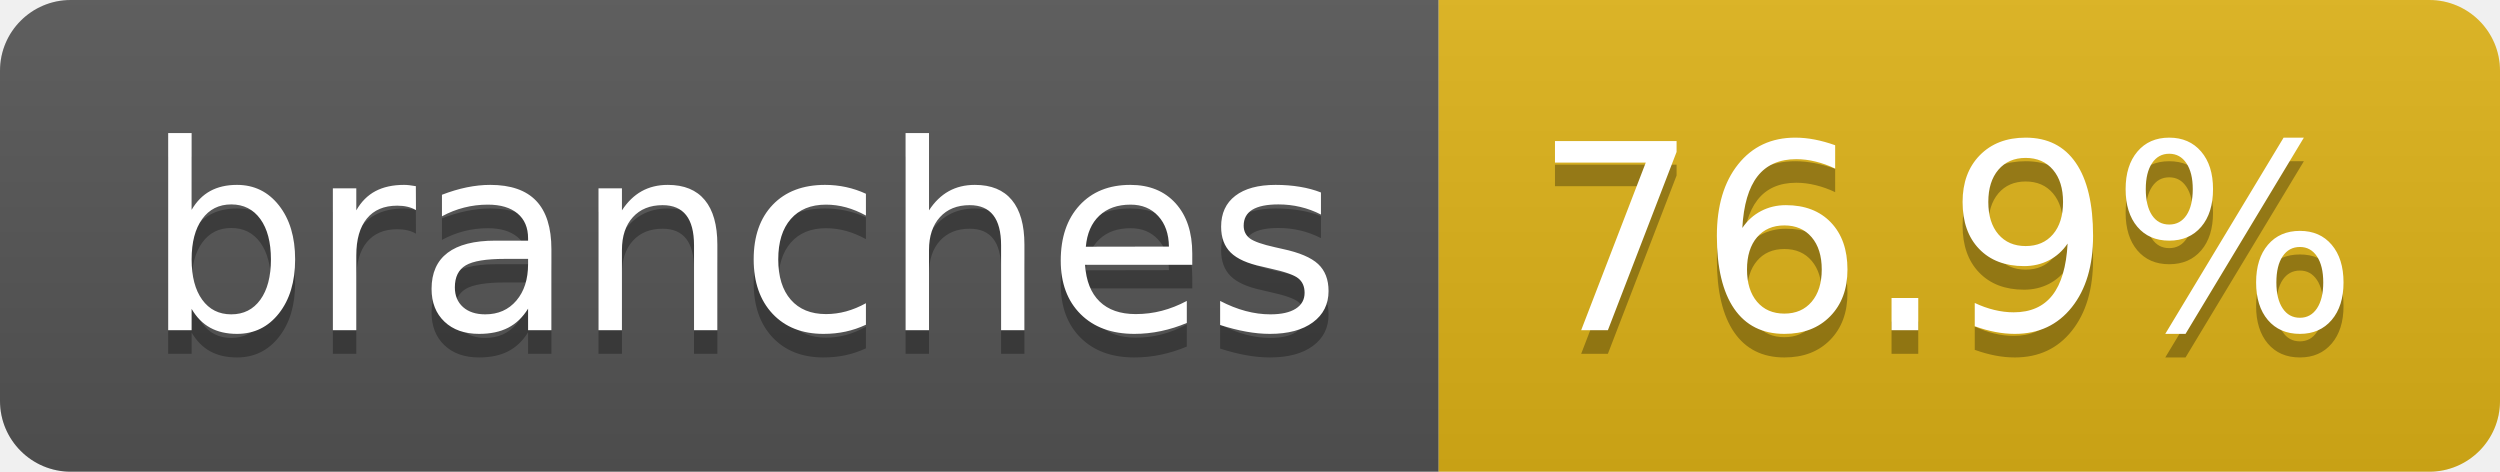
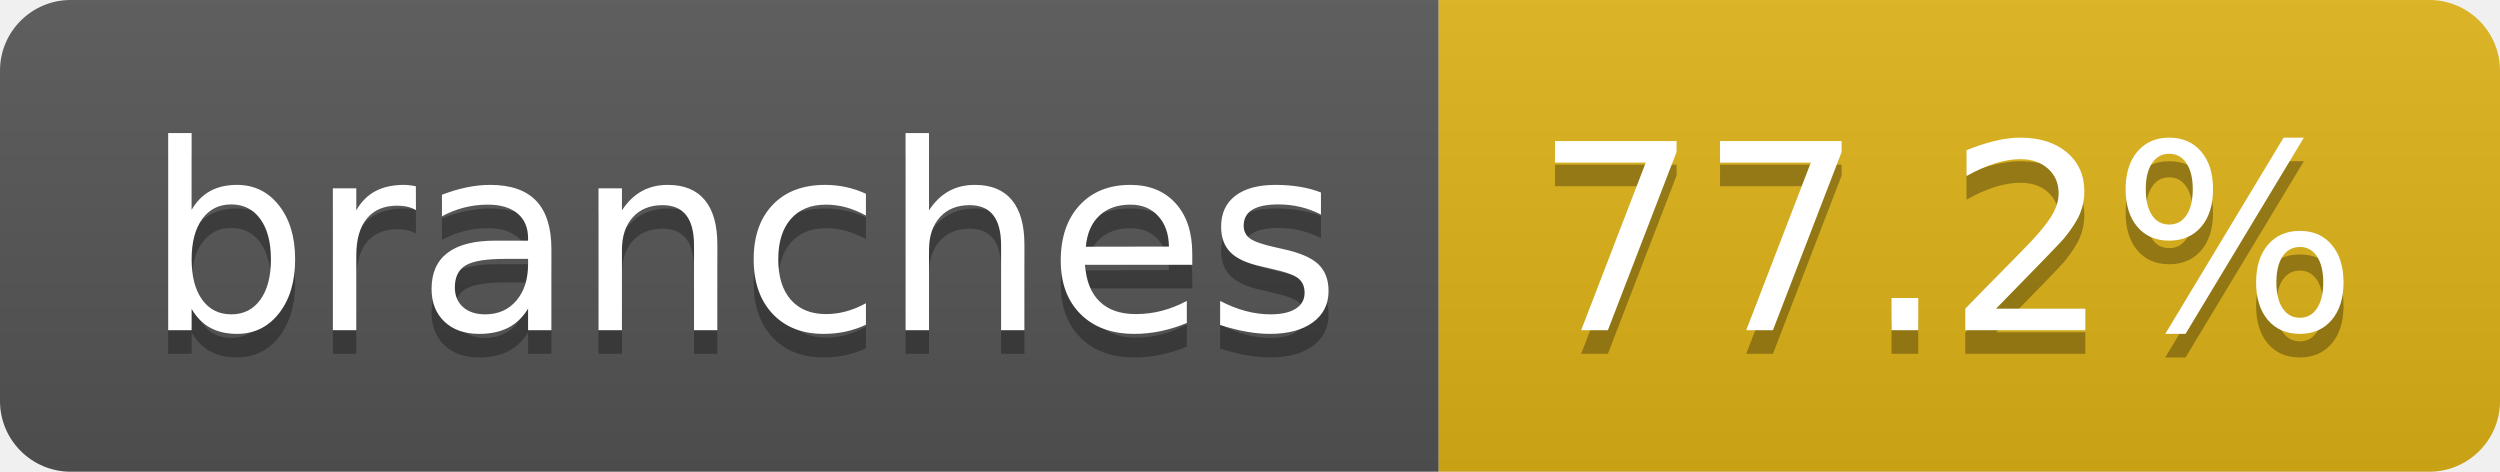
- <svg xmlns="http://www.w3.org/2000/svg" width="106" height="20" role="img" aria-label="branches: 76.9%">
+ <svg xmlns="http://www.w3.org/2000/svg" width="106" height="20" role="img" aria-label="branches: 77.2%">
  <linearGradient id="s" x2="0" y2="100%">
    <stop offset="0" stop-color="#bbb" stop-opacity=".1" />
    <stop offset="1" stop-opacity=".1" />
  </linearGradient>
  <clipPath id="r">
    <rect width="106" height="20" rx="3" fill="#fff" />
  </clipPath>
  <g clip-path="url(#r)">
    <rect width="61" height="20" fill="#555" />
    <rect x="61" width="45" height="20" fill="#dfb317" />
    <rect width="106" height="20" fill="url(#s)" />
  </g>
  <g fill="#fff" text-anchor="middle" font-family="Verdana,Geneva,DejaVu Sans,sans-serif" text-rendering="geometricPrecision" font-size="110">
    <text aria-hidden="true" x="315" y="150" fill="#010101" fill-opacity=".3" transform="scale(.1)" textLength="507">branches</text>
    <text x="315" y="140" transform="scale(.1)" fill="#fff" textLength="507">branches</text>
-     <text aria-hidden="true" x="825" y="150" fill="#010101" fill-opacity=".3" transform="scale(.1)" textLength="350">76.9%</text>
-     <text x="825" y="140" transform="scale(.1)" fill="#fff" textLength="350">76.9%</text>
+     <text aria-hidden="true" x="825" y="150" fill="#010101" fill-opacity=".3" transform="scale(.1)" textLength="350">77.2%</text>
+     <text x="825" y="140" transform="scale(.1)" fill="#fff" textLength="350">77.2%</text>
  </g>
</svg>
